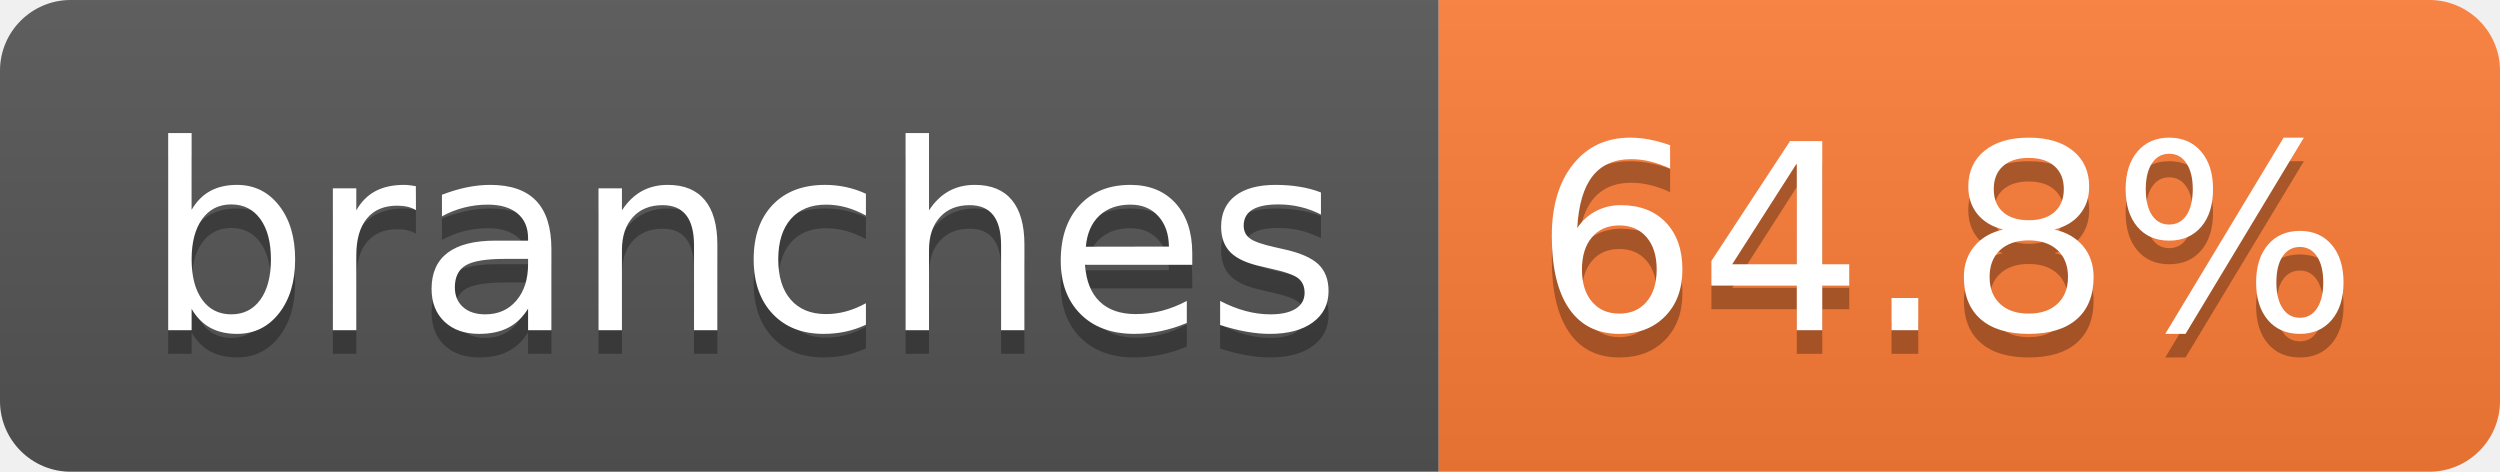
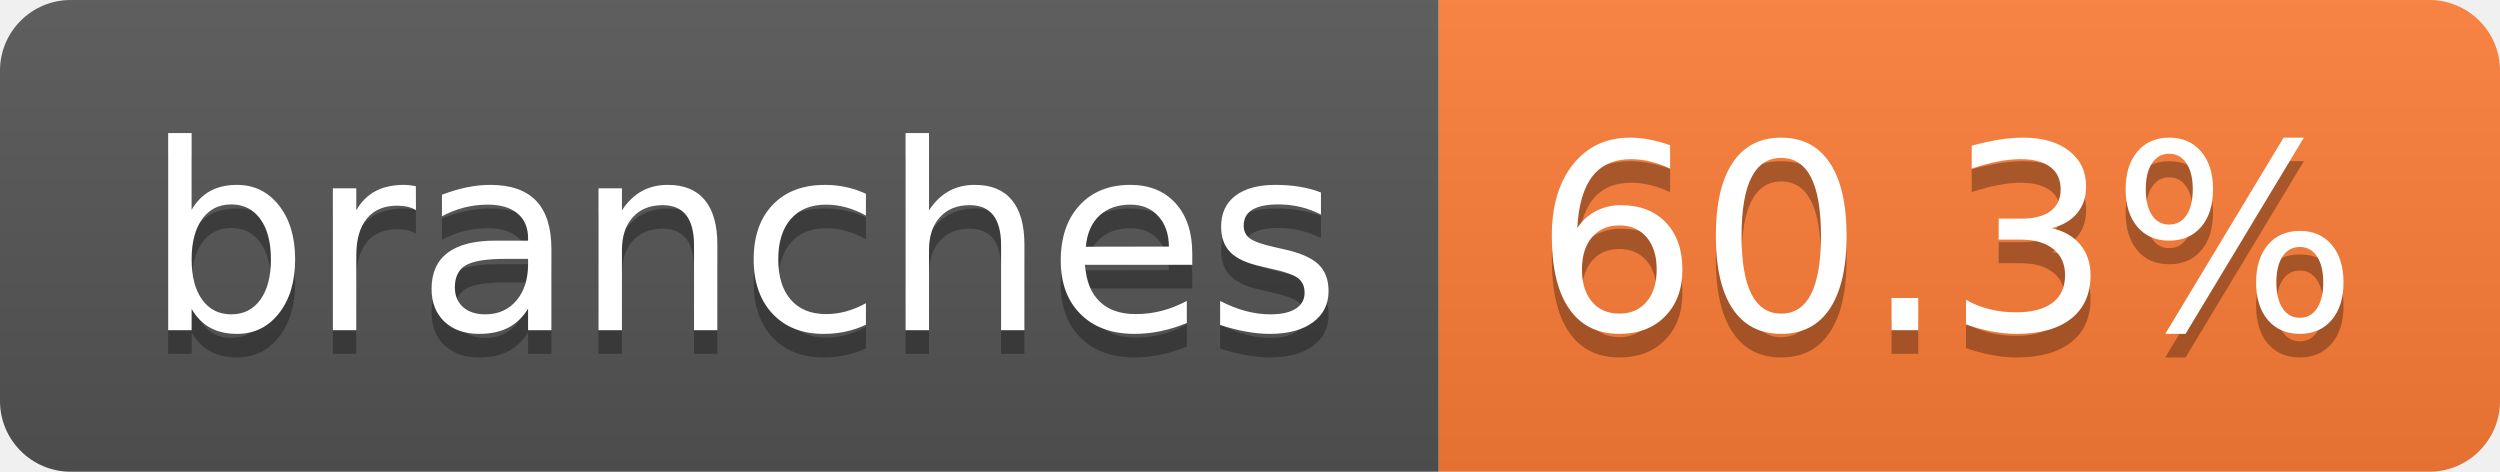
- <svg xmlns="http://www.w3.org/2000/svg" width="106" height="20" role="img" aria-label="branches: 64.8%">
+ <svg xmlns="http://www.w3.org/2000/svg" width="106" height="20" role="img" aria-label="branches: 60.3%">
  <linearGradient id="s" x2="0" y2="100%">
    <stop offset="0" stop-color="#bbb" stop-opacity=".1" />
    <stop offset="1" stop-opacity=".1" />
  </linearGradient>
  <clipPath id="r">
    <rect width="106" height="20" rx="3" fill="#fff" />
  </clipPath>
  <g clip-path="url(#r)">
    <rect width="61" height="20" fill="#555" />
    <rect x="61" width="45" height="20" fill="#fe7d37" />
    <rect width="106" height="20" fill="url(#s)" />
  </g>
  <g fill="#fff" text-anchor="middle" font-family="Verdana,Geneva,DejaVu Sans,sans-serif" text-rendering="geometricPrecision" font-size="110">
    <text aria-hidden="true" x="315" y="150" fill="#010101" fill-opacity=".3" transform="scale(.1)" textLength="507">branches</text>
    <text x="315" y="140" transform="scale(.1)" fill="#fff" textLength="507">branches</text>
-     <text aria-hidden="true" x="825" y="150" fill="#010101" fill-opacity=".3" transform="scale(.1)" textLength="350">64.8%</text>
-     <text x="825" y="140" transform="scale(.1)" fill="#fff" textLength="350">64.8%</text>
+     <text aria-hidden="true" x="825" y="150" fill="#010101" fill-opacity=".3" transform="scale(.1)" textLength="350">60.3%</text>
+     <text x="825" y="140" transform="scale(.1)" fill="#fff" textLength="350">60.3%</text>
  </g>
</svg>
